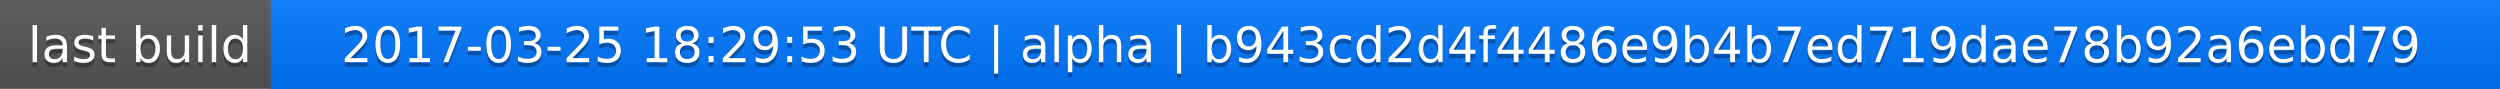
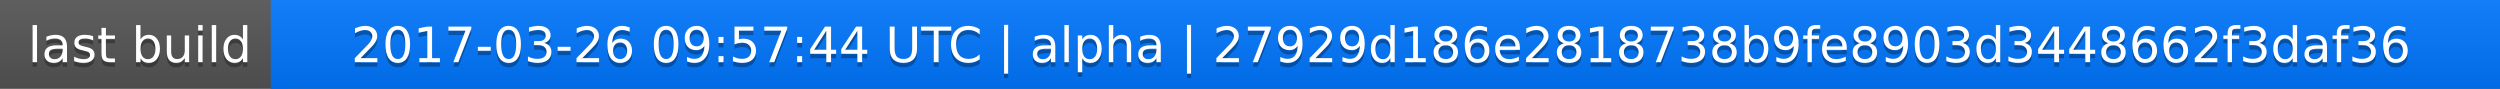
<svg xmlns="http://www.w3.org/2000/svg" width="563" height="20">
  <linearGradient id="a" x2="0" y2="100%">
    <stop offset="0" stop-color="#bbb" stop-opacity=".1" />
    <stop offset="1" stop-opacity=".1" />
  </linearGradient>
  <rect rx="0" width="563" height="20" fill="#555" />
  <rect rx="0" x="61" width="502" height="20" fill="#07f" />
  <path fill="#07f" d="M61 0h4v20h-4z" />
  <rect rx="0" width="563" height="20" fill="url(#a)" />
  <g fill="#fff" text-anchor="middle" font-family="DejaVu Sans,Verdana,Geneva,sans-serif" font-size="11">
    <text x="31.5" y="15" fill="#010101" fill-opacity=".3">last build</text>
    <text x="31.5" y="14">last build</text>
-     <text x="311" y="15" fill="#010101" fill-opacity=".3">2017-03-25 18:29:53 UTC | alpha | b943cd2d4f4486e9b4b7ed719dae78b92a6ebd79</text>
-     <text x="311" y="14">2017-03-25 18:29:53 UTC | alpha | b943cd2d4f4486e9b4b7ed719dae78b92a6ebd79</text>
+     <text x="311" y="15" fill="#010101" fill-opacity=".3">2017-03-26 09:57:44 UTC | alpha | 27929d186e2818738b9fe8903d3448662f3daf36</text>
+     <text x="311" y="14">2017-03-26 09:57:44 UTC | alpha | 27929d186e2818738b9fe8903d3448662f3daf36</text>
  </g>
</svg>
